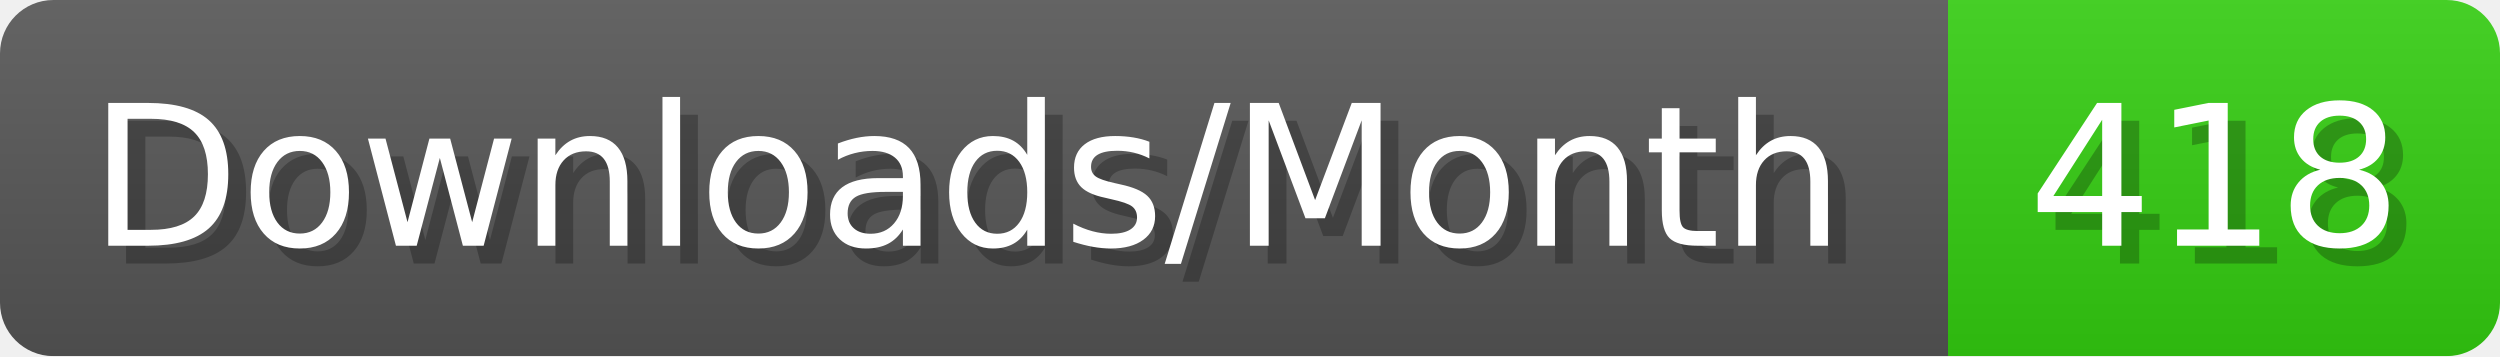
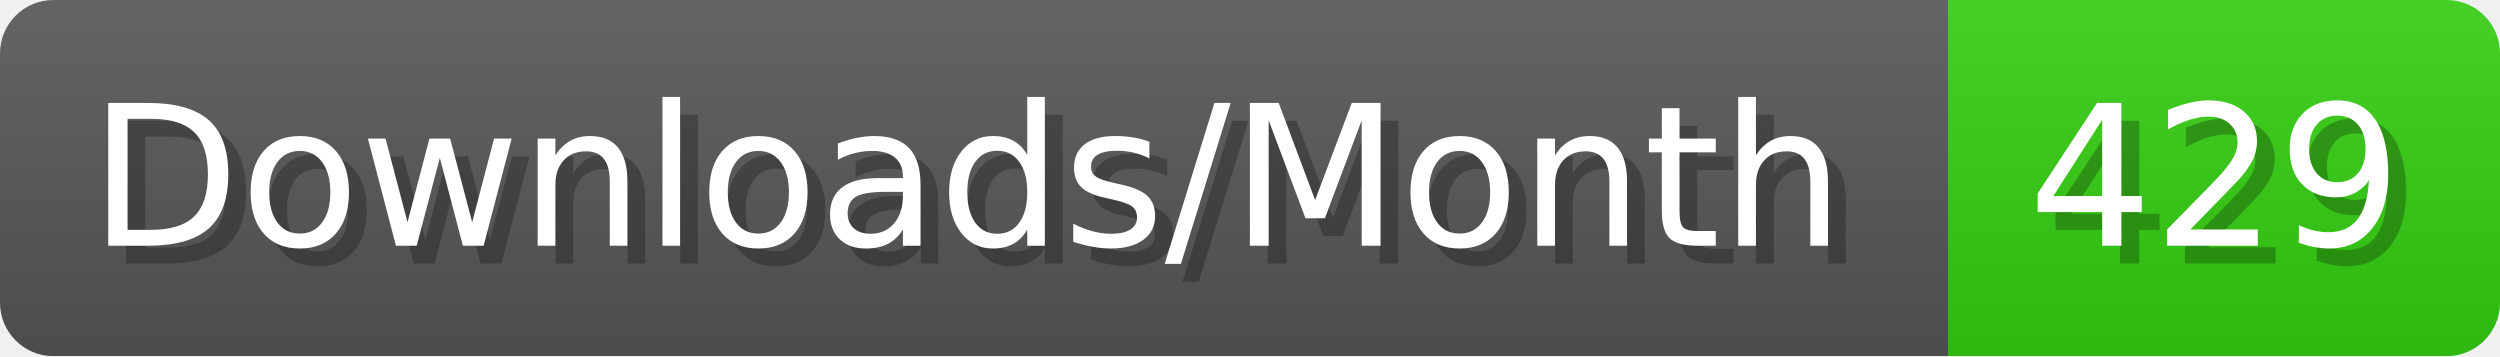
- <svg xmlns="http://www.w3.org/2000/svg" width="140.4" height="20" viewBox="0 0 1404 200" role="img" aria-label="Downloads/Month: 418">
+ <svg xmlns="http://www.w3.org/2000/svg" width="140.4" height="20" viewBox="0 0 1404 200" role="img" aria-label="Downloads/Month: 429">
  <linearGradient id="YlXUI" x2="0" y2="100%">
    <stop offset="0" stop-opacity=".1" stop-color="#EEE" />
    <stop offset="1" stop-opacity=".1" />
  </linearGradient>
  <mask id="JHhop">
    <rect width="1404" height="200" rx="30" fill="#FFF" />
  </mask>
  <g mask="url(#JHhop)">
    <rect width="1094" height="200" fill="#555" />
    <rect width="310" height="200" fill="#3C1" x="1094" />
    <rect width="1404" height="200" fill="url(#YlXUI)" />
  </g>
  <g aria-hidden="true" fill="#fff" text-anchor="start" font-family="Verdana,DejaVu Sans,sans-serif" font-size="110">
    <text x="60" y="148" textLength="994" fill="#000" opacity="0.25">Downloads/Month</text>
    <text x="50" y="138" textLength="994">Downloads/Month</text>
-     <text x="1149" y="148" textLength="210" fill="#000" opacity="0.25">418</text>
-     <text x="1139" y="138" textLength="210">418</text>
+     <text x="1149" y="148" textLength="210" fill="#000" opacity="0.25">429</text>
+     <text x="1139" y="138" textLength="210">429</text>
  </g>
</svg>
